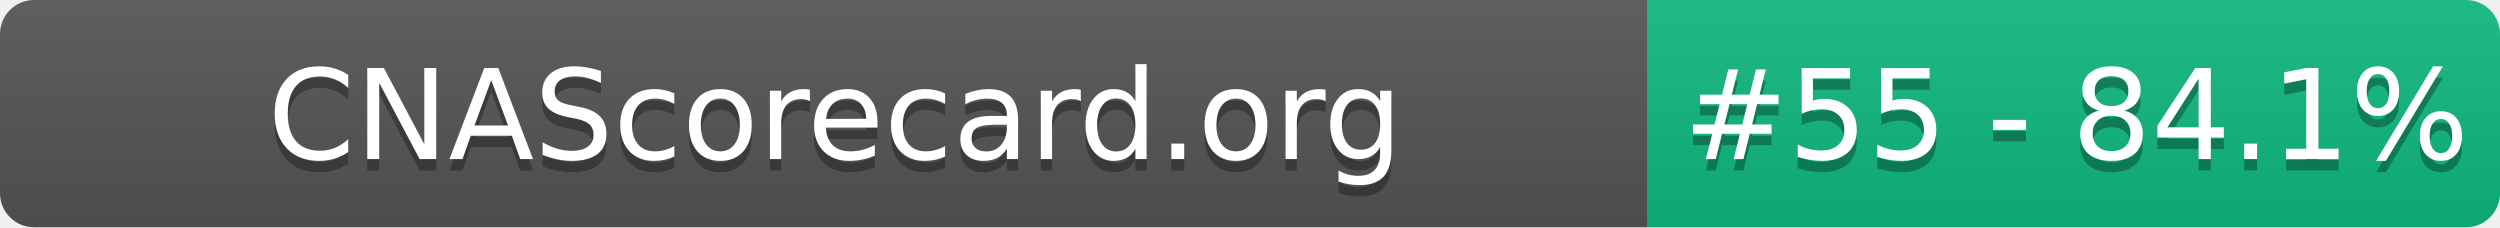
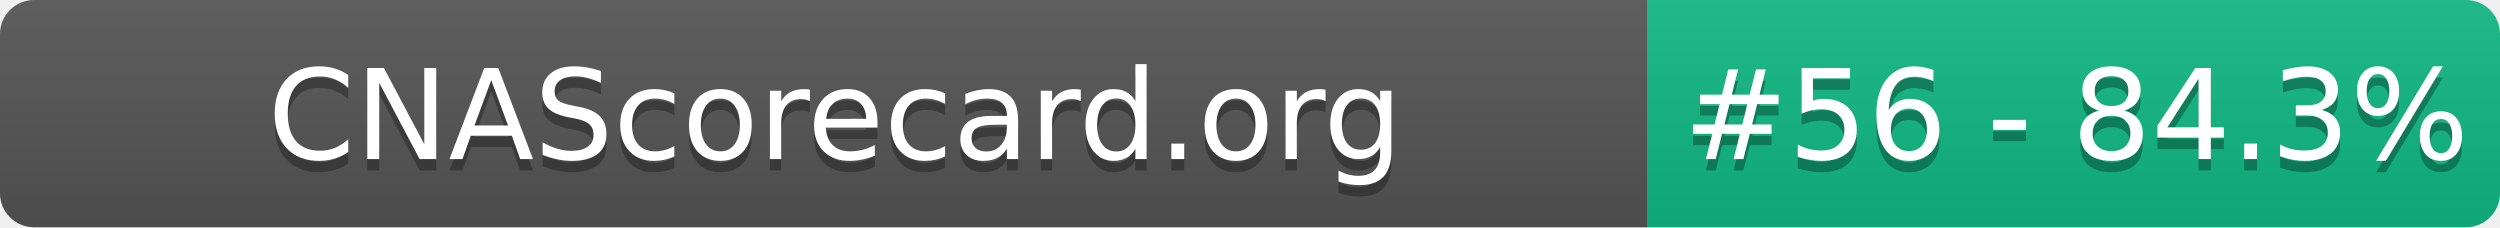
- <svg xmlns="http://www.w3.org/2000/svg" width="220" height="20" role="img" aria-label="CNAScorecard.org: #55 - 84.1%">
+ <svg xmlns="http://www.w3.org/2000/svg" width="220" height="20" role="img" aria-label="CNAScorecard.org: #56 - 84.3%">
  <linearGradient id="s" x2="0" y2="100%">
    <stop offset="0" stop-color="#bbb" stop-opacity=".1" />
    <stop offset="1" stop-opacity=".1" />
  </linearGradient>
  <clipPath id="r">
    <rect width="220" height="20" rx="3" fill="#fff" />
  </clipPath>
  <g clip-path="url(#r)">
    <rect width="145" height="20" fill="#555" />
    <rect x="145" width="75" height="20" fill="#10B981" />
    <rect width="220" height="20" fill="url(#s)" />
  </g>
  <g fill="#fff" text-anchor="middle" font-family="Verdana,Geneva,DejaVu Sans,sans-serif" text-rendering="geometricPrecision" font-size="110">
    <text aria-hidden="true" x="735" y="150" fill="#010101" fill-opacity=".3" transform="scale(.1)" textLength="1350">CNAScorecard.org</text>
    <text x="735" y="140" transform="scale(.1)" fill="#fff" textLength="1350">CNAScorecard.org</text>
-     <text aria-hidden="true" x="1827" y="150" fill="#010101" fill-opacity=".3" transform="scale(.1)" textLength="605">#55 - 84.1%</text>
-     <text x="1827" y="140" transform="scale(.1)" fill="#fff" textLength="605">#55 - 84.1%</text>
+     <text aria-hidden="true" x="1827" y="150" fill="#010101" fill-opacity=".3" transform="scale(.1)" textLength="605">#56 - 84.3%</text>
+     <text x="1827" y="140" transform="scale(.1)" fill="#fff" textLength="605">#56 - 84.3%</text>
  </g>
</svg>
